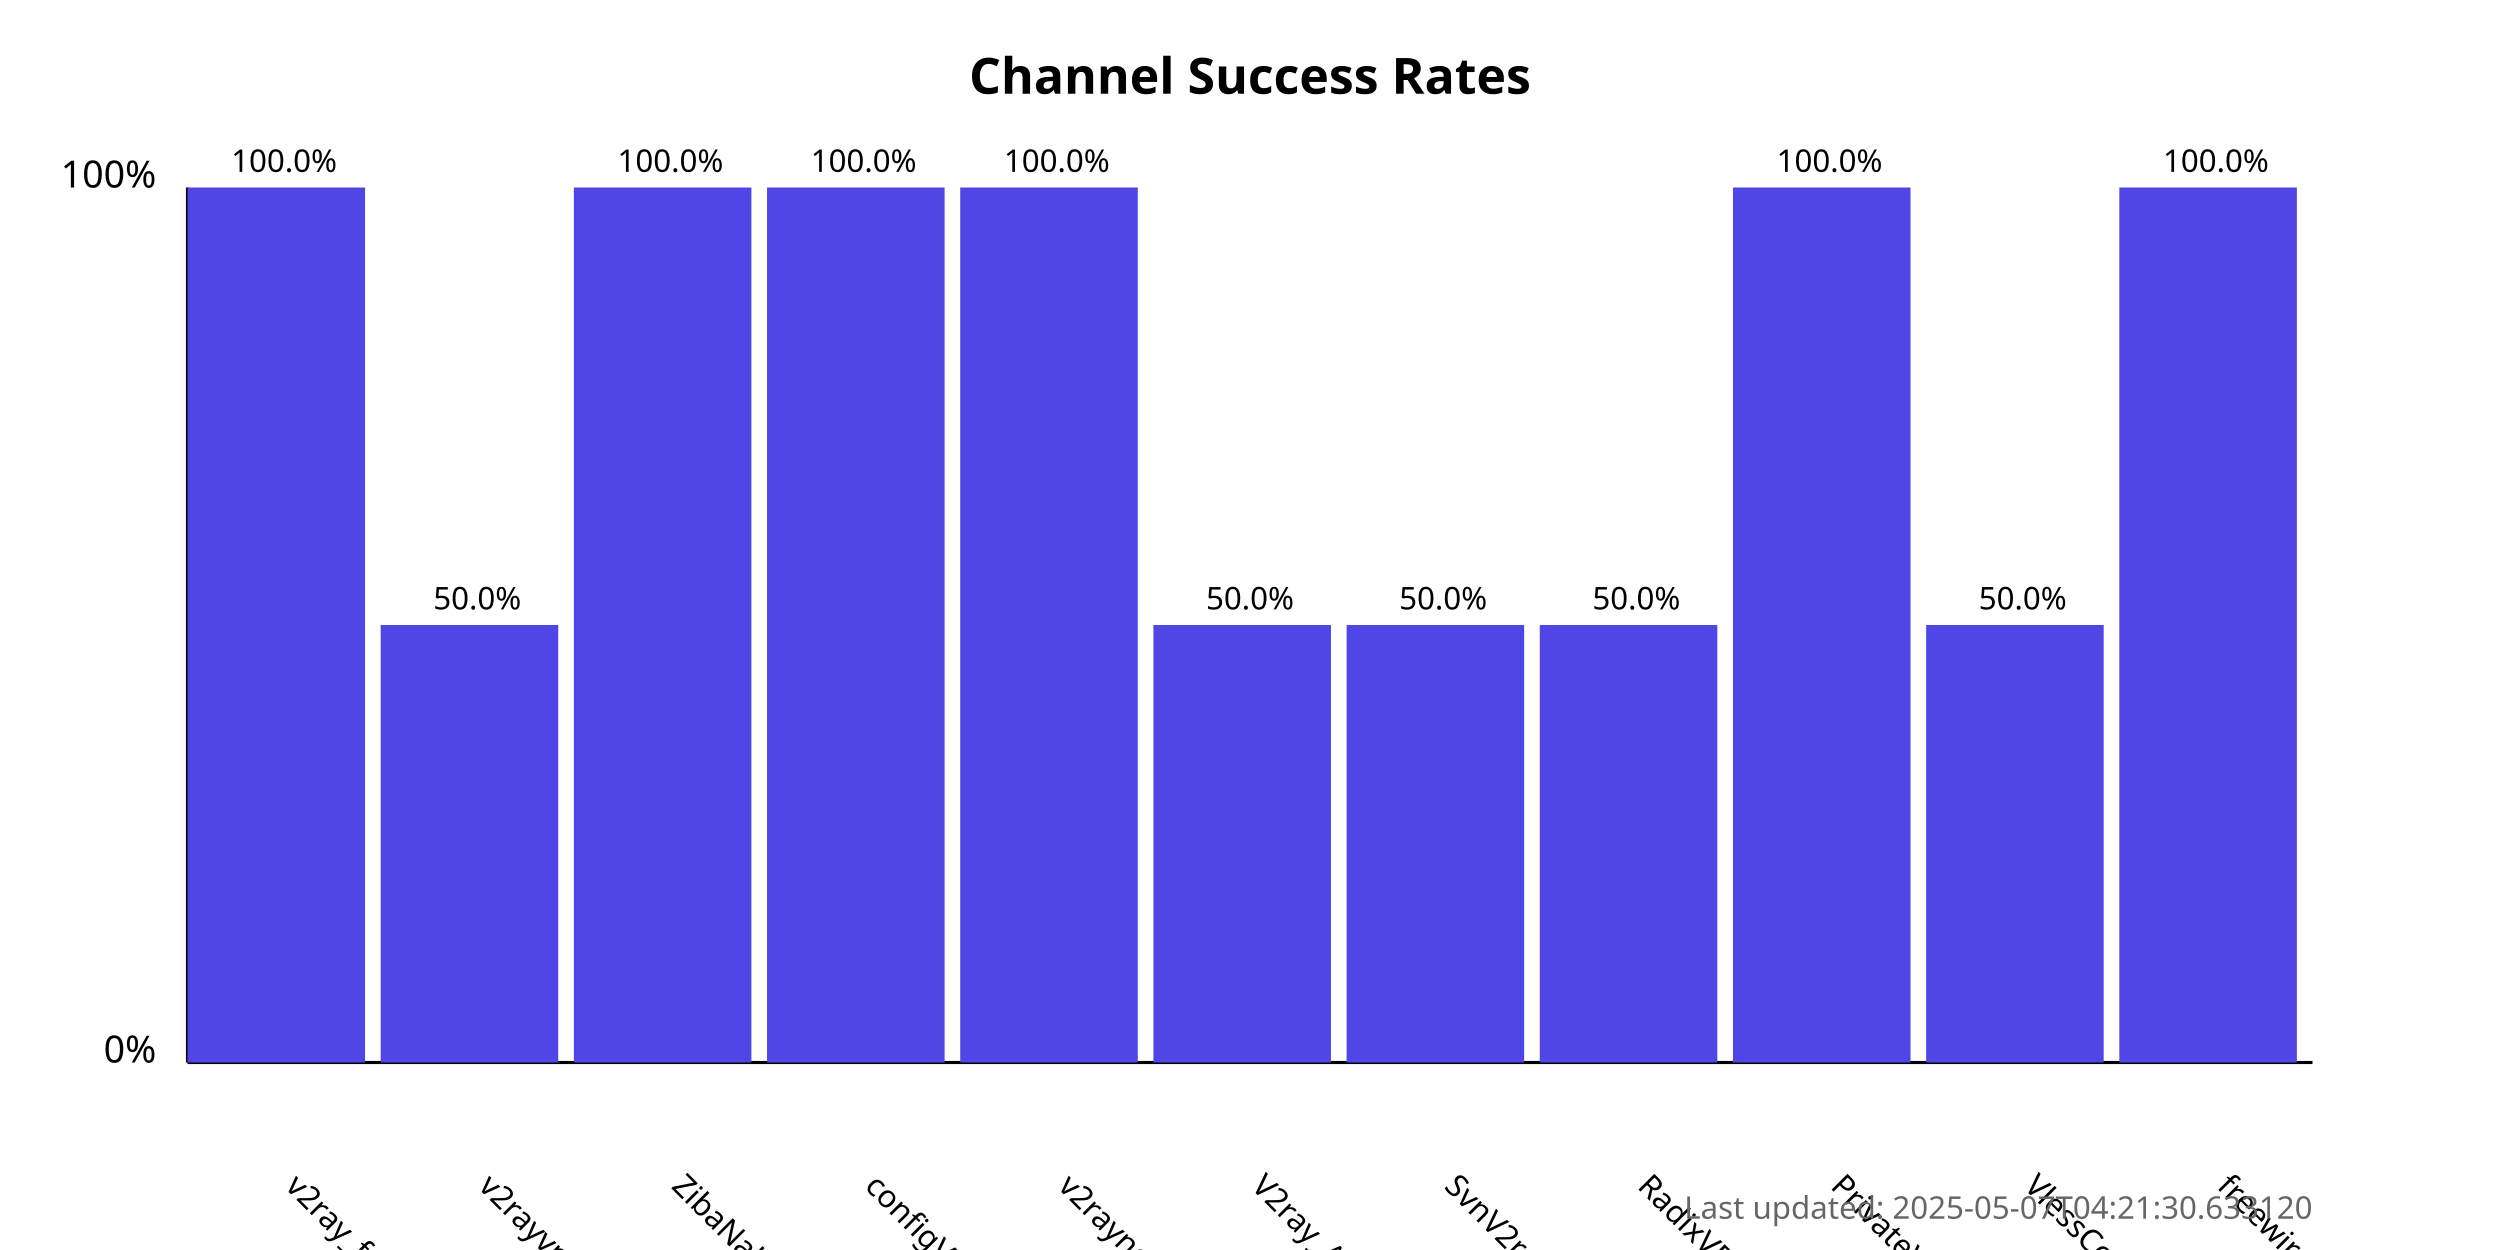
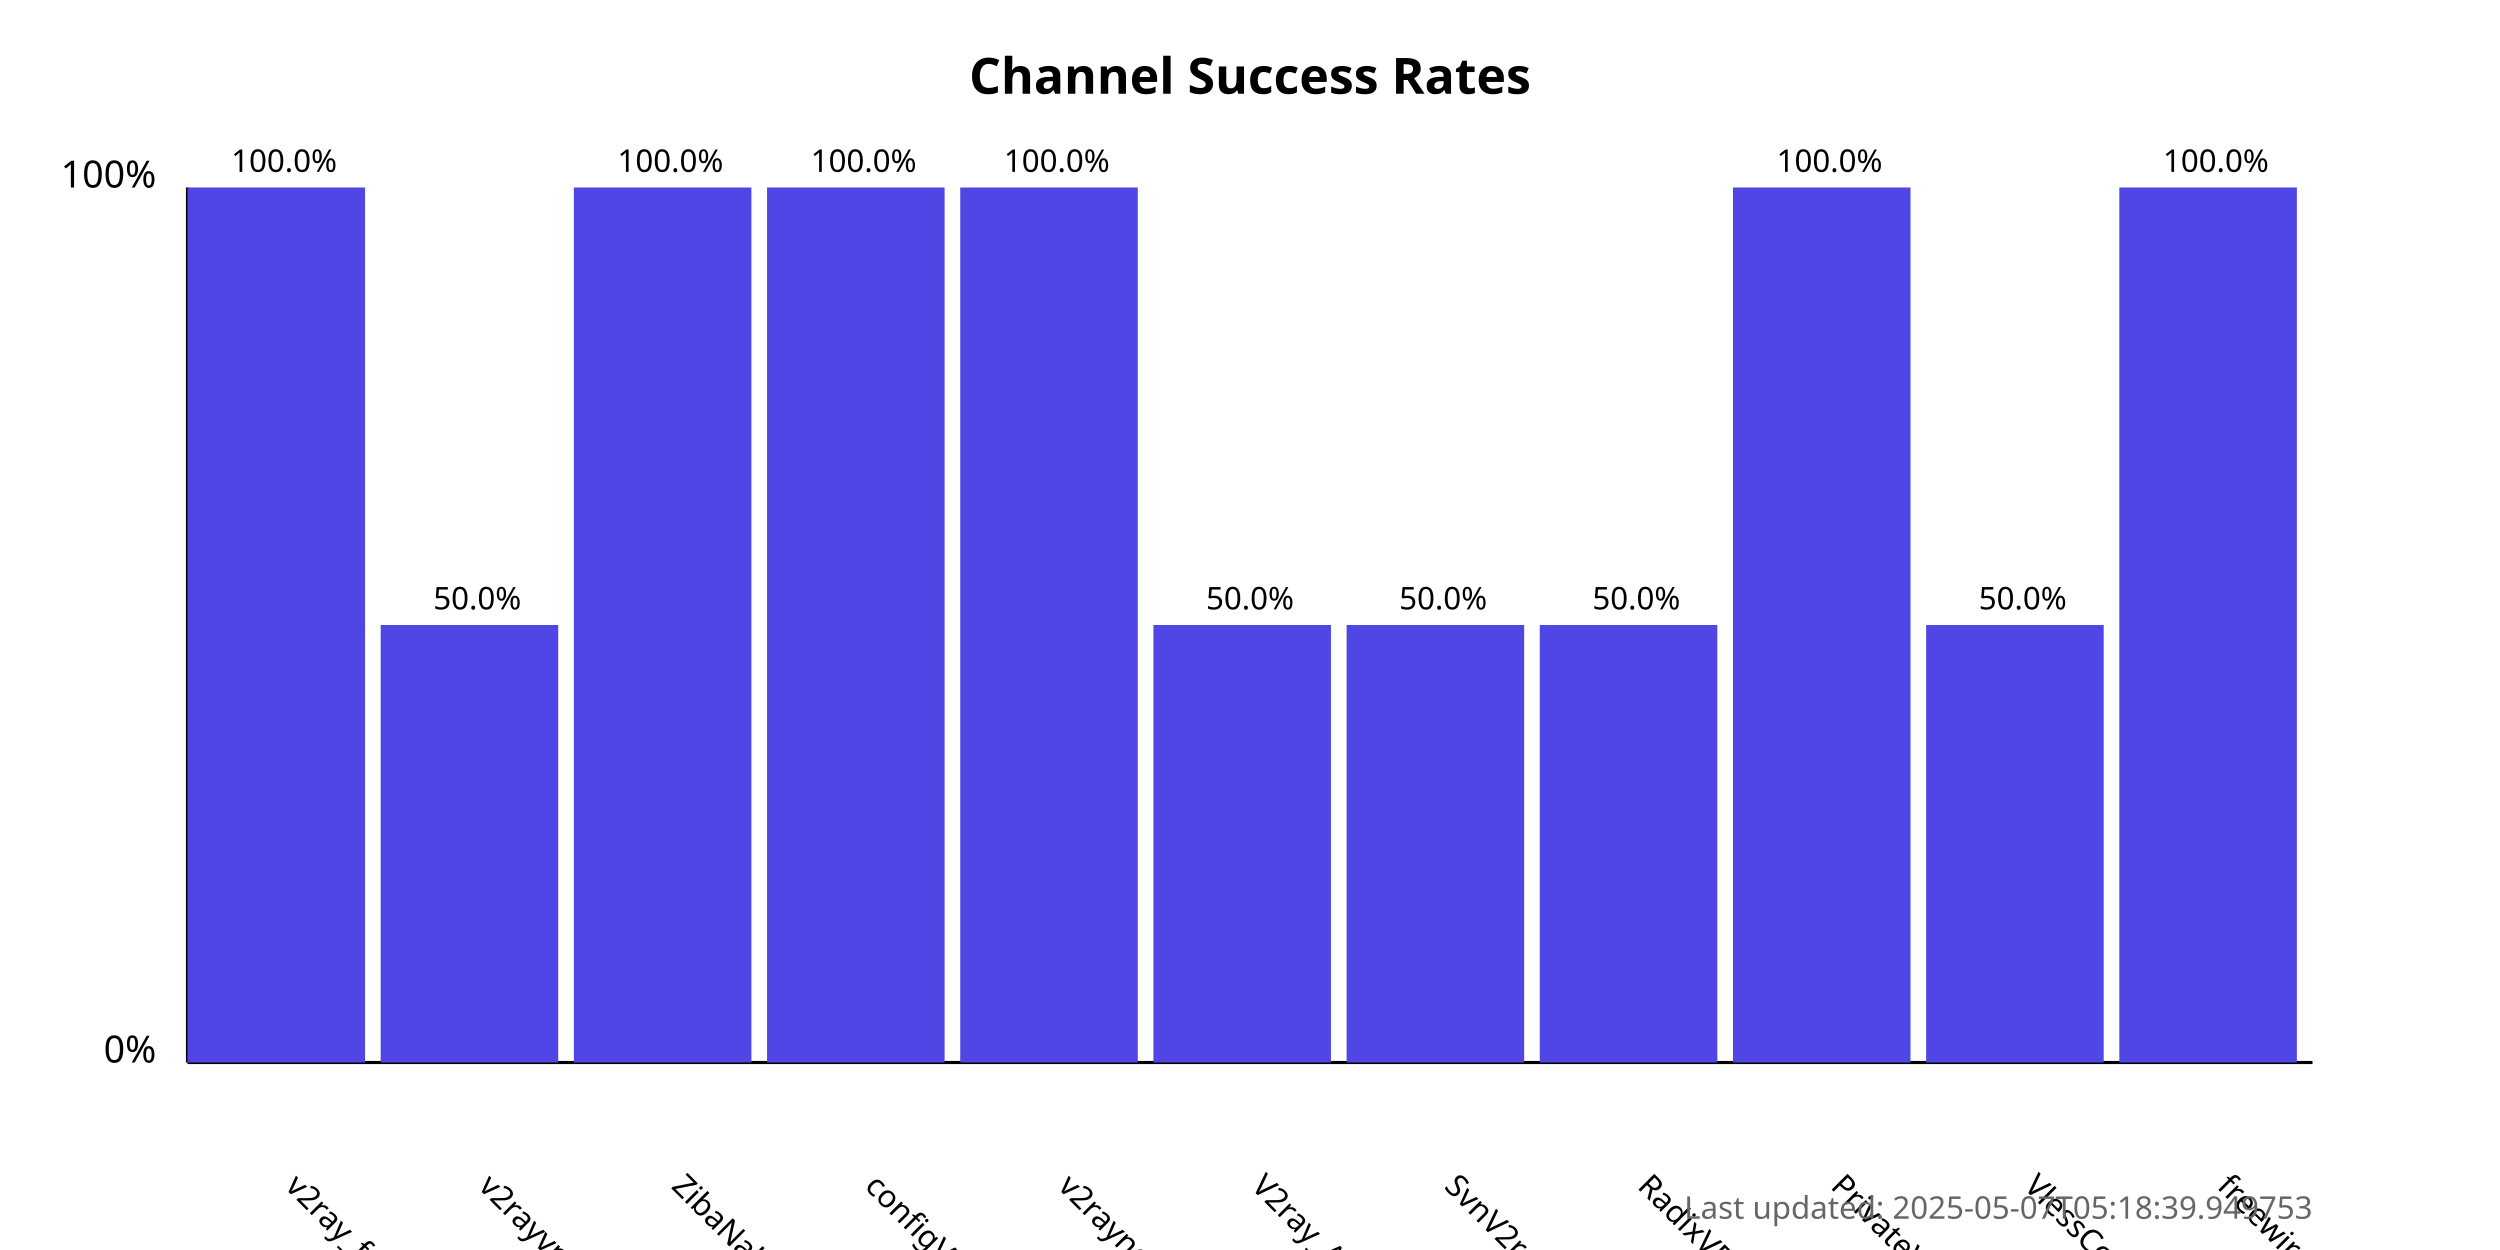
<svg xmlns="http://www.w3.org/2000/svg" width="800" height="400">
  <style>
            .chart-title { font: bold 16px sans-serif; }
            .axis-label { font: 12px sans-serif; }
            .tick-label { font: 10px sans-serif; }
            .bar { fill: #4f46e5; }
            .bar:hover { fill: #6366f1; }
            .timestamp { font: 10px sans-serif; fill: #666; }
        </style>
  <text x="400.0" y="30" text-anchor="middle" class="chart-title">
            Channel Success Rates
        </text>
  <line x1="60" y1="340" x2="60" y2="60" stroke="black" stroke-width="1" />
  <line x1="60" y1="340" x2="740" y2="340" stroke="black" stroke-width="1" />
  <text x="50" y="340" text-anchor="end" class="axis-label">0%</text>
  <text x="50" y="60" text-anchor="end" class="axis-label">100%</text>
  <g>
    <rect x="60" y="60.0" width="56.818" height="280.0" class="bar" />
    <text x="90.909" y="380" transform="rotate(45, 90.90909, 380)" text-anchor="start" class="tick-label">
                v2ray_free_conf
            </text>
    <text x="90.909" y="55.0" text-anchor="middle" class="tick-label">
                100.0%
            </text>
  </g>
  <g>
    <rect x="121.818" y="200.0" width="56.818" height="140.0" class="bar" />
    <text x="152.727" y="380" transform="rotate(45, 152.7273, 380)" text-anchor="start" class="tick-label">
                v2rayvpno
            </text>
    <text x="152.727" y="195.0" text-anchor="middle" class="tick-label">
                50.0%
            </text>
  </g>
  <g>
    <rect x="183.636" y="60.0" width="56.818" height="280.0" class="bar" />
    <text x="214.545" y="380" transform="rotate(45, 214.5455, 380)" text-anchor="start" class="tick-label">
                ZibaNabz
            </text>
    <text x="214.545" y="55.0" text-anchor="middle" class="tick-label">
                100.0%
            </text>
  </g>
  <g>
    <rect x="245.455" y="60.0" width="56.818" height="280.0" class="bar" />
    <text x="276.364" y="380" transform="rotate(45, 276.3636, 380)" text-anchor="start" class="tick-label">
                configV2rayForFree
            </text>
    <text x="276.364" y="55.0" text-anchor="middle" class="tick-label">
                100.0%
            </text>
  </g>
  <g>
    <rect x="307.273" y="60.0" width="56.818" height="280.0" class="bar" />
    <text x="338.182" y="380" transform="rotate(45, 338.1818, 380)" text-anchor="start" class="tick-label">
                v2rayngvpn
            </text>
    <text x="338.182" y="55.0" text-anchor="middle" class="tick-label">
                100.0%
            </text>
  </g>
  <g>
    <rect x="369.091" y="200.0" width="56.818" height="140.0" class="bar" />
    <text x="400.0" y="380" transform="rotate(45, 400.0, 380)" text-anchor="start" class="tick-label">
                V2ray_Alpha
            </text>
    <text x="400.0" y="195.0" text-anchor="middle" class="tick-label">
                50.0%
            </text>
  </g>
  <g>
    <rect x="430.909" y="200.0" width="56.818" height="140.0" class="bar" />
    <text x="461.818" y="380" transform="rotate(45, 461.8182, 380)" text-anchor="start" class="tick-label">
                SvnV2ray
            </text>
    <text x="461.818" y="195.0" text-anchor="middle" class="tick-label">
                50.0%
            </text>
  </g>
  <g>
    <rect x="492.727" y="200.0" width="56.818" height="140.0" class="bar" />
    <text x="523.636" y="380" transform="rotate(45, 523.6364, 380)" text-anchor="start" class="tick-label">
                RadixVPN
            </text>
    <text x="523.636" y="195.0" text-anchor="middle" class="tick-label">
                50.0%
            </text>
  </g>
  <g>
    <rect x="554.545" y="60.0" width="56.818" height="280.0" class="bar" />
    <text x="585.455" y="380" transform="rotate(45, 585.4545, 380)" text-anchor="start" class="tick-label">
                PrivateVPNs
            </text>
    <text x="585.455" y="55.0" text-anchor="middle" class="tick-label">
                100.0%
            </text>
  </g>
  <g>
    <rect x="616.364" y="200.0" width="56.818" height="140.0" class="bar" />
    <text x="647.273" y="380" transform="rotate(45, 647.2727, 380)" text-anchor="start" class="tick-label">
                VlessConfig
            </text>
    <text x="647.273" y="195.0" text-anchor="middle" class="tick-label">
                50.0%
            </text>
  </g>
  <g>
    <rect x="678.182" y="60.0" width="56.818" height="280.0" class="bar" />
    <text x="709.091" y="380" transform="rotate(45, 709.0909, 380)" text-anchor="start" class="tick-label">
                freewireguard
            </text>
    <text x="709.091" y="55.0" text-anchor="middle" class="tick-label">
                100.0%
            </text>
  </g>
  <text x="740" y="390" text-anchor="end" class="timestamp">
-             Last updated: 2025-05-07T04:21:30.633120
+             Last updated: 2025-05-07T05:18:39.949753
        </text>
</svg>
